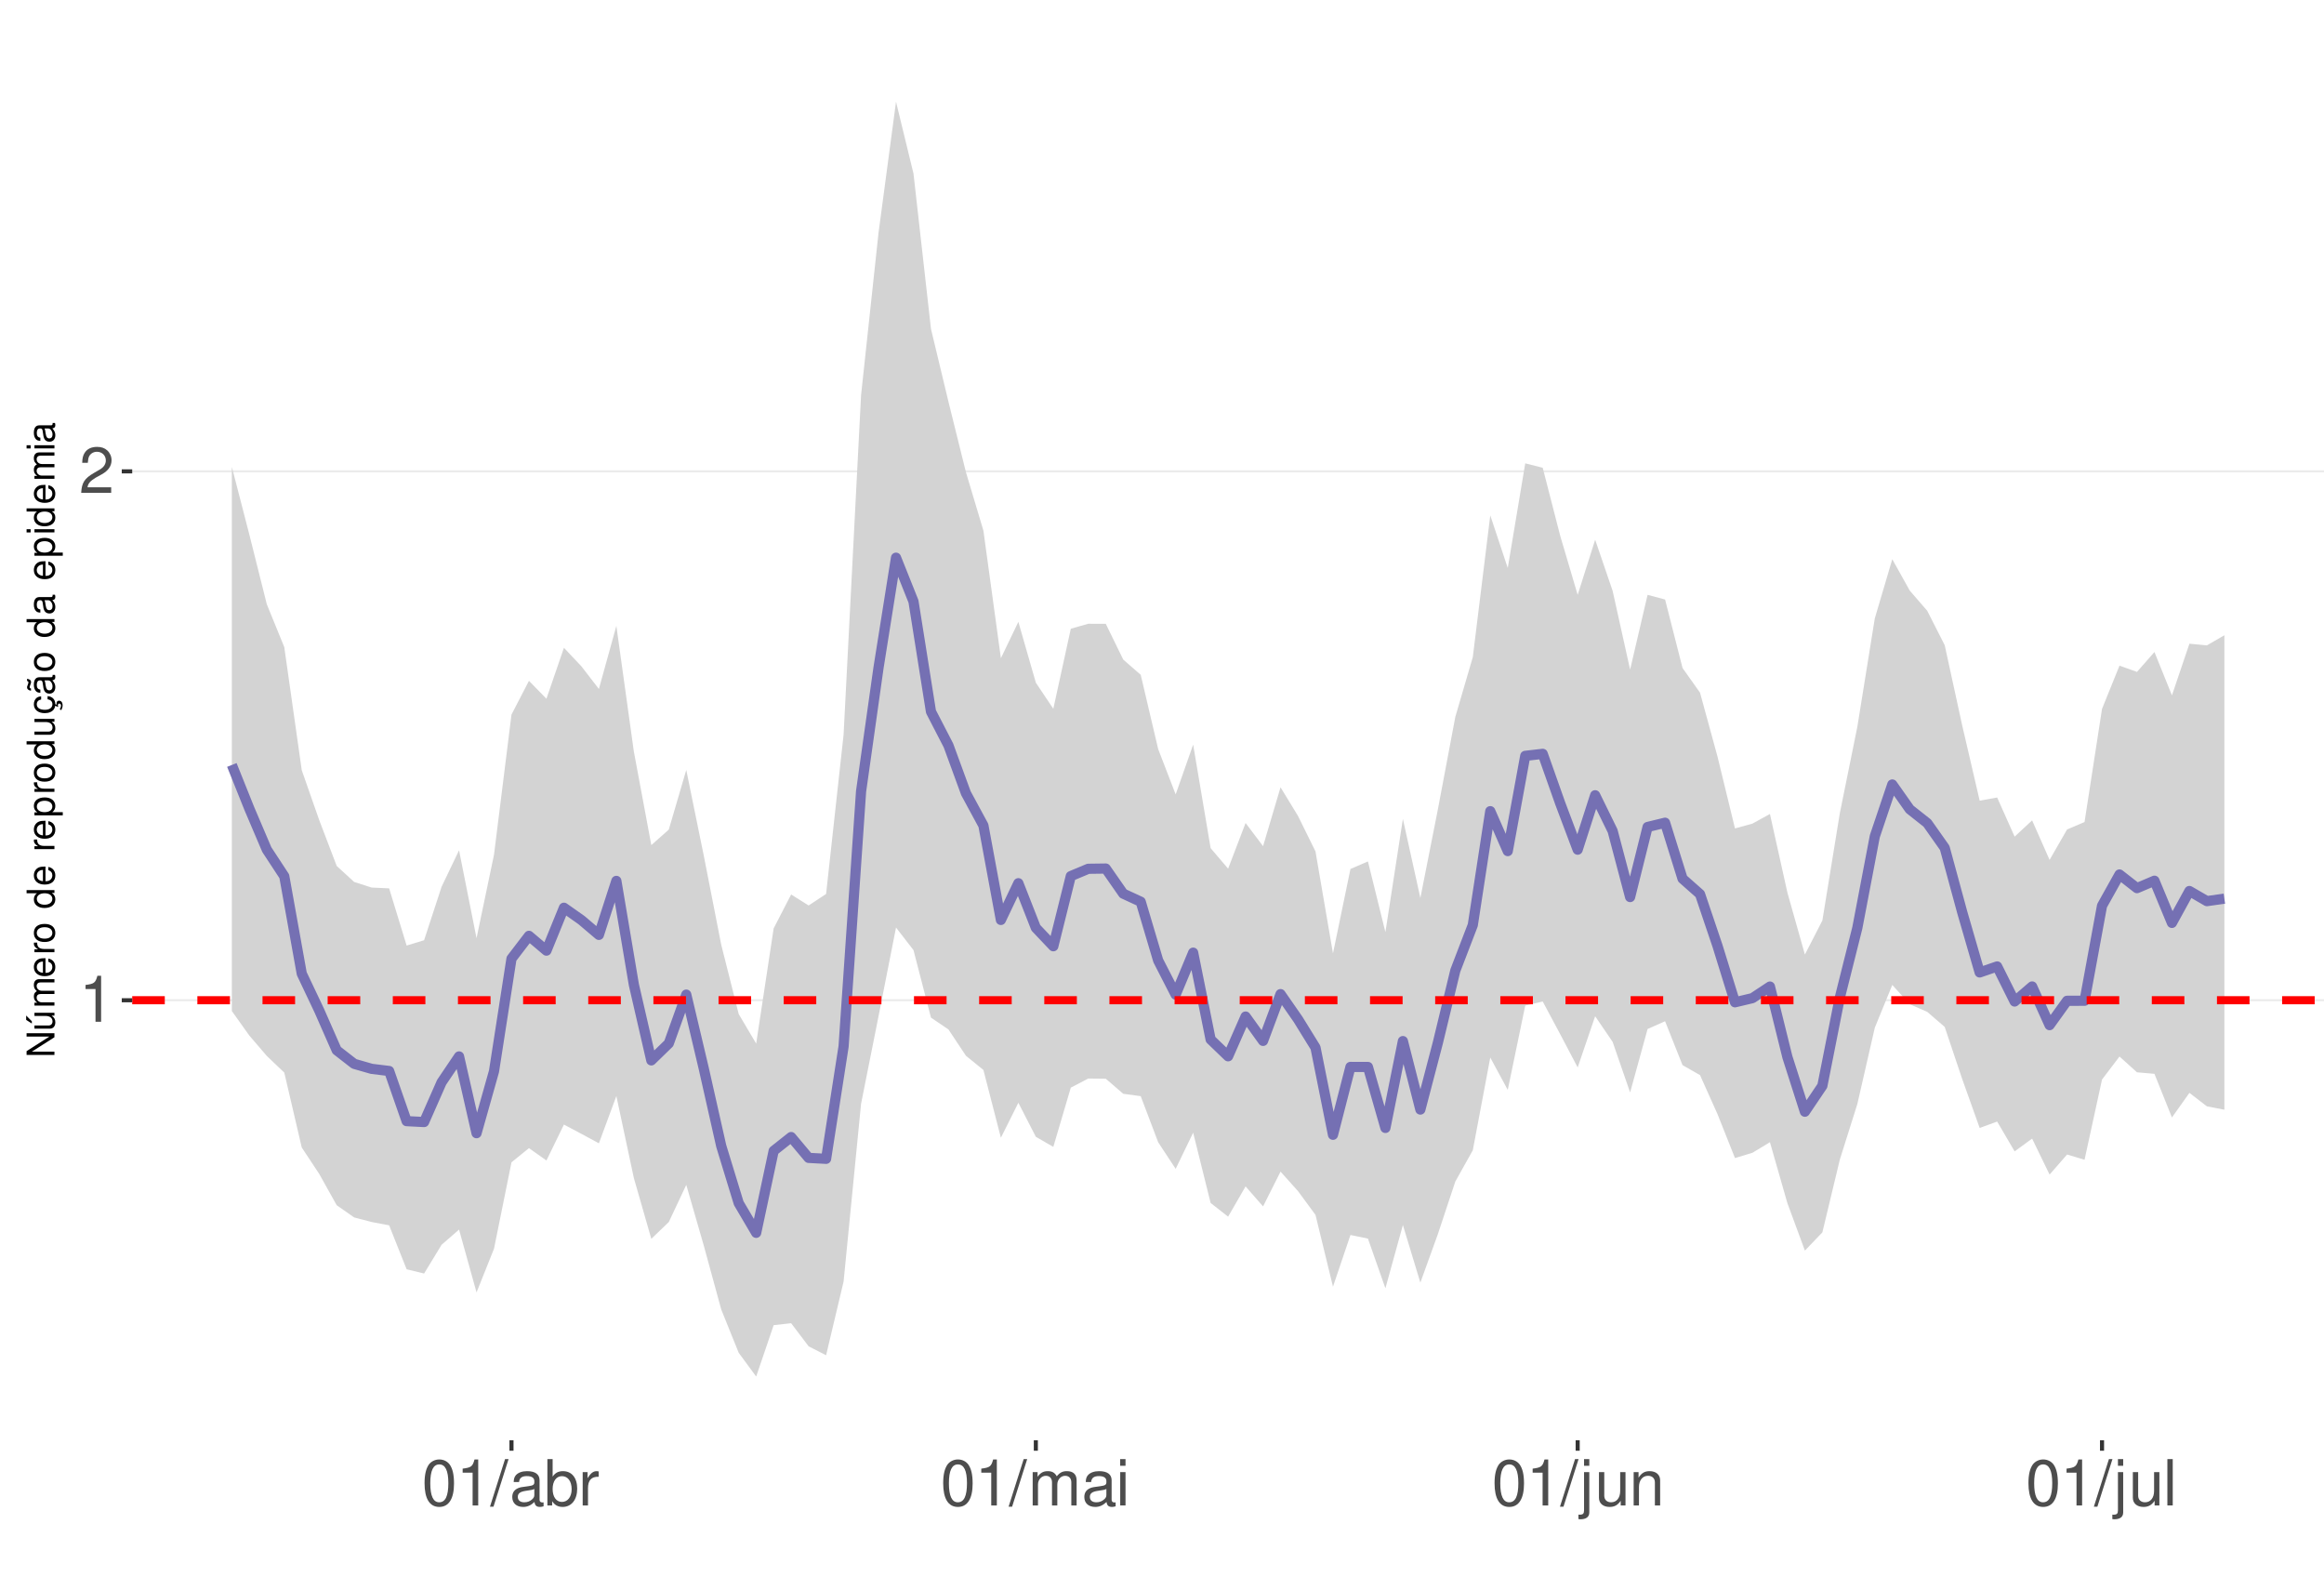
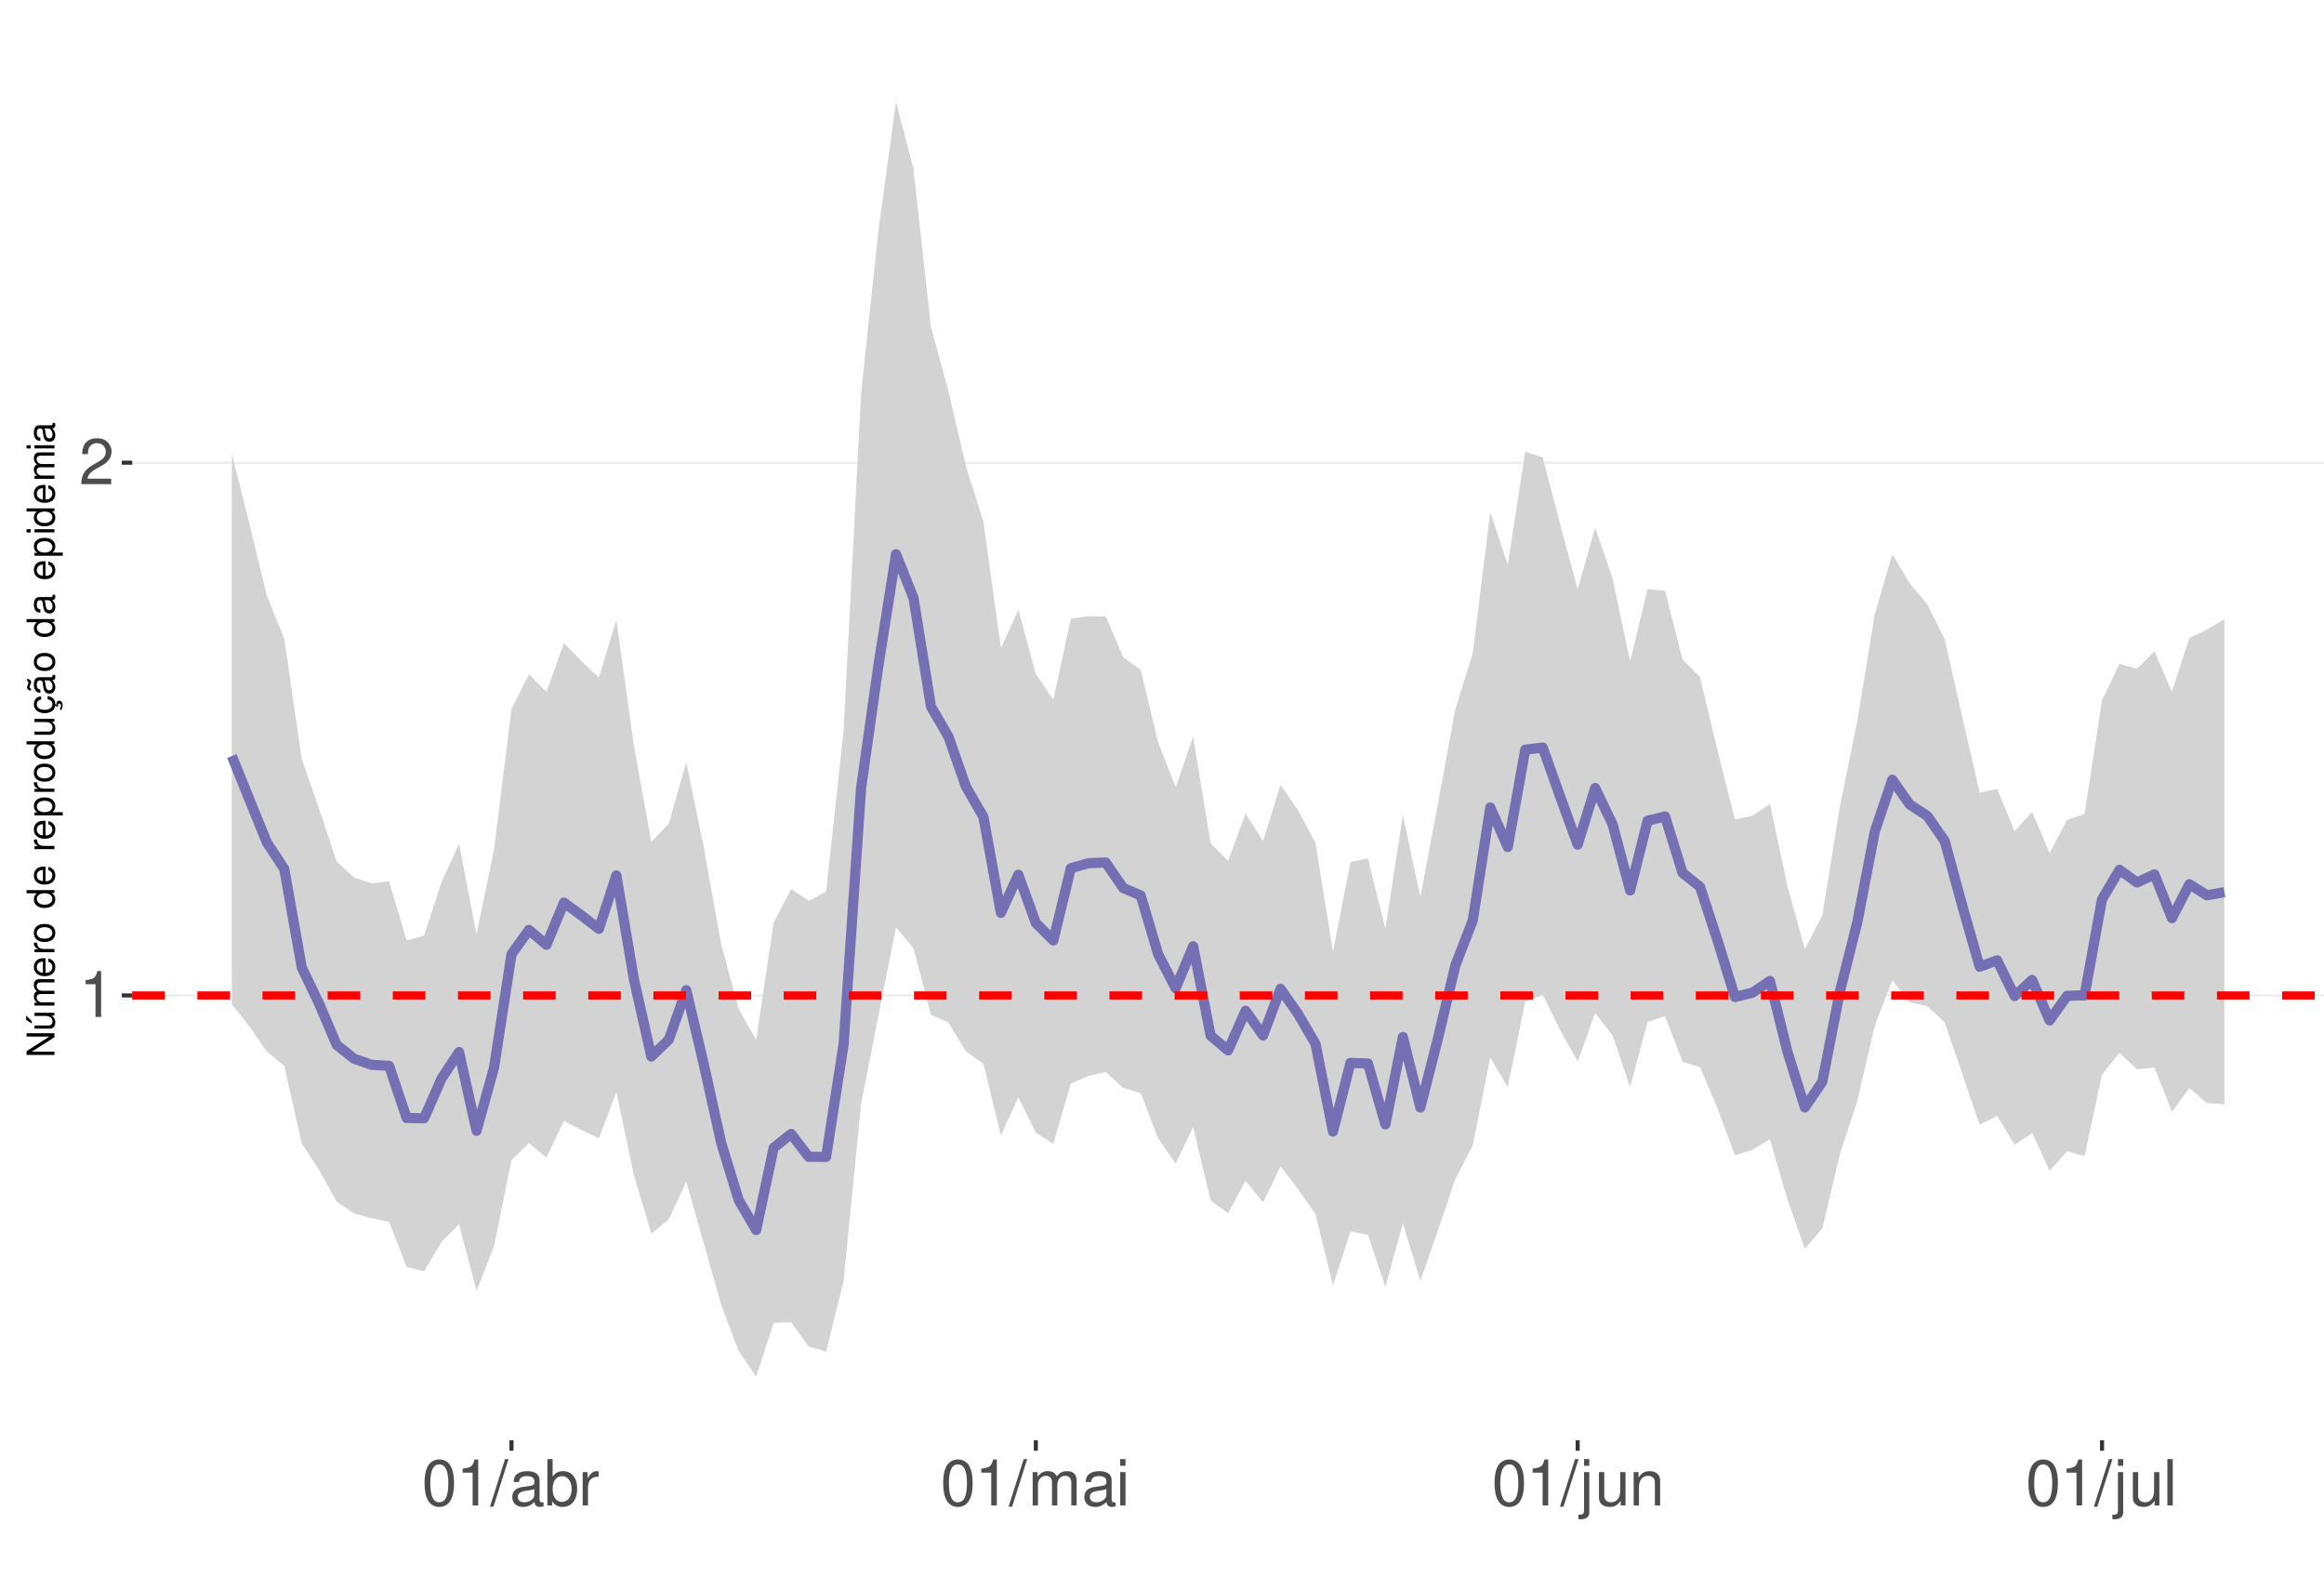
<svg xmlns="http://www.w3.org/2000/svg" xmlns:xlink="http://www.w3.org/1999/xlink" width="609pt" height="413pt" viewBox="0 0 609 413" version="1.1">
  <defs>
    <g>
      <symbol overflow="visible" id="glyph0-0">
        <path style="stroke:none;" d="" />
      </symbol>
      <symbol overflow="visible" id="glyph0-1">
        <path style="stroke:none;" d="M 4.312 -8.578 L 4.312 0 L 5.781 0 L 5.781 -12.047 L 4.812 -12.047 C 4.297 -10.188 3.969 -9.938 1.703 -9.641 L 1.703 -8.578 Z M 4.312 -8.578 " />
      </symbol>
      <symbol overflow="visible" id="glyph0-2">
        <path style="stroke:none;" d="M 8.422 -1.453 L 2.219 -1.453 C 2.359 -2.453 2.891 -3.078 4.344 -3.969 L 6.016 -4.891 C 7.656 -5.812 8.516 -7.047 8.516 -8.531 C 8.516 -9.531 8.109 -10.453 7.406 -11.109 C 6.719 -11.75 5.844 -12.047 4.734 -12.047 C 3.234 -12.047 2.109 -11.516 1.469 -10.484 C 1.047 -9.844 0.859 -9.094 0.828 -7.875 L 2.297 -7.875 C 2.344 -8.688 2.453 -9.172 2.641 -9.578 C 3.031 -10.312 3.797 -10.766 4.688 -10.766 C 6.016 -10.766 7.016 -9.797 7.016 -8.5 C 7.016 -7.531 6.469 -6.703 5.406 -6.094 L 3.875 -5.203 C 1.422 -3.781 0.703 -2.641 0.562 -0.016 L 8.422 -0.016 Z M 8.422 -1.453 " />
      </symbol>
      <symbol overflow="visible" id="glyph0-3">
        <path style="stroke:none;" d="M 4.578 -12.047 C 3.484 -12.047 2.484 -11.547 1.859 -10.734 C 1.094 -9.656 0.719 -8.062 0.719 -5.828 C 0.719 -1.766 2.047 0.391 4.578 0.391 C 7.078 0.391 8.438 -1.766 8.438 -5.734 C 8.438 -8.062 8.078 -9.625 7.297 -10.734 C 6.672 -11.562 5.703 -12.047 4.578 -12.047 Z M 4.578 -10.75 C 6.156 -10.75 6.953 -9.125 6.953 -5.859 C 6.953 -2.438 6.172 -0.828 4.547 -0.828 C 3 -0.828 2.219 -2.5 2.219 -5.812 C 2.219 -9.125 3 -10.75 4.578 -10.75 Z M 4.578 -10.75 " />
      </symbol>
      <symbol overflow="visible" id="glyph0-4">
        <path style="stroke:none;" d="M 3.812 -12.141 L -0.141 0.328 L 0.781 0.328 L 4.734 -12.141 Z M 3.812 -12.141 " />
      </symbol>
      <symbol overflow="visible" id="glyph0-5">
        <path style="stroke:none;" d="M 8.906 -0.812 C 8.766 -0.781 8.688 -0.781 8.609 -0.781 C 8.125 -0.781 7.859 -1.031 7.859 -1.469 L 7.859 -6.594 C 7.859 -8.141 6.734 -8.984 4.578 -8.984 C 3.297 -8.984 2.281 -8.609 1.688 -7.969 C 1.281 -7.516 1.109 -7.016 1.078 -6.141 L 2.484 -6.141 C 2.594 -7.219 3.234 -7.688 4.531 -7.688 C 5.797 -7.688 6.484 -7.234 6.484 -6.391 L 6.484 -6.031 C 6.469 -5.438 6.156 -5.219 5.031 -5.062 C 3.062 -4.812 2.766 -4.75 2.234 -4.531 C 1.219 -4.094 0.703 -3.328 0.703 -2.203 C 0.703 -0.609 1.797 0.391 3.562 0.391 C 4.656 0.391 5.547 0 6.531 -0.906 C 6.625 0 7.062 0.391 7.969 0.391 C 8.266 0.391 8.438 0.344 8.906 0.234 Z M 6.484 -2.75 C 6.484 -2.281 6.344 -2 5.922 -1.609 C 5.359 -1.094 4.688 -0.828 3.859 -0.828 C 2.781 -0.828 2.156 -1.344 2.156 -2.234 C 2.156 -3.141 2.75 -3.609 4.25 -3.828 C 5.734 -4.031 6.016 -4.094 6.484 -4.312 Z M 6.484 -2.75 " />
      </symbol>
      <symbol overflow="visible" id="glyph0-6">
        <path style="stroke:none;" d="M 0.906 -12.141 L 0.906 0 L 2.156 0 L 2.156 -1.109 C 2.812 -0.094 3.703 0.391 4.906 0.391 C 7.219 0.391 8.719 -1.5 8.719 -4.391 C 8.719 -7.234 7.297 -8.984 4.984 -8.984 C 3.781 -8.984 2.938 -8.531 2.281 -7.547 L 2.281 -12.141 Z M 4.719 -7.672 C 6.266 -7.672 7.266 -6.328 7.266 -4.25 C 7.266 -2.266 6.234 -0.922 4.719 -0.922 C 3.234 -0.922 2.281 -2.25 2.281 -4.297 C 2.281 -6.344 3.234 -7.672 4.719 -7.672 Z M 4.719 -7.672 " />
      </symbol>
      <symbol overflow="visible" id="glyph0-7">
        <path style="stroke:none;" d="M 1.156 -8.734 L 1.156 0 L 2.547 0 L 2.547 -4.531 C 2.562 -6.625 3.438 -7.562 5.344 -7.516 L 5.344 -8.922 C 5.109 -8.969 4.984 -8.984 4.812 -8.984 C 3.922 -8.984 3.234 -8.438 2.438 -7.141 L 2.438 -8.734 Z M 1.156 -8.734 " />
      </symbol>
      <symbol overflow="visible" id="glyph0-8">
        <path style="stroke:none;" d="M 1.172 -8.734 L 1.172 0 L 2.562 0 L 2.562 -5.484 C 2.562 -6.75 3.484 -7.766 4.609 -7.766 C 5.641 -7.766 6.234 -7.125 6.234 -6.016 L 6.234 0 L 7.625 0 L 7.625 -5.484 C 7.625 -6.75 8.547 -7.766 9.672 -7.766 C 10.688 -7.766 11.297 -7.109 11.297 -6.016 L 11.297 0 L 12.688 0 L 12.688 -6.547 C 12.688 -8.109 11.797 -8.984 10.156 -8.984 C 9 -8.984 8.297 -8.625 7.484 -7.641 C 6.969 -8.578 6.266 -8.984 5.125 -8.984 C 3.969 -8.984 3.188 -8.547 2.453 -7.5 L 2.453 -8.734 Z M 1.172 -8.734 " />
      </symbol>
      <symbol overflow="visible" id="glyph0-9">
        <path style="stroke:none;" d="M 2.5 -8.734 L 1.109 -8.734 L 1.109 0 L 2.5 0 Z M 2.5 -12.141 L 1.094 -12.141 L 1.094 -10.391 L 2.5 -10.391 Z M 2.5 -12.141 " />
      </symbol>
      <symbol overflow="visible" id="glyph0-10">
        <path style="stroke:none;" d="M 1.172 -8.734 L 1.172 1.266 C 1.172 2.125 0.906 2.422 0.031 2.422 C -0.062 2.422 -0.109 2.422 -0.297 2.406 L -0.297 3.578 C -0.141 3.609 -0.047 3.625 0.172 3.625 C 1.734 3.625 2.547 3.016 2.547 1.812 L 2.547 -8.734 Z M 2.547 -12.141 L 1.172 -12.141 L 1.172 -10.391 L 2.547 -10.391 Z M 2.547 -12.141 " />
      </symbol>
      <symbol overflow="visible" id="glyph0-11">
        <path style="stroke:none;" d="M 8.031 0 L 8.031 -8.734 L 6.641 -8.734 L 6.641 -3.781 C 6.641 -2 5.719 -0.828 4.266 -0.828 C 3.172 -0.828 2.469 -1.5 2.469 -2.547 L 2.469 -8.734 L 1.078 -8.734 L 1.078 -2 C 1.078 -0.547 2.172 0.391 3.859 0.391 C 5.141 0.391 5.969 -0.062 6.781 -1.219 L 6.781 0 Z M 8.031 0 " />
      </symbol>
      <symbol overflow="visible" id="glyph0-12">
        <path style="stroke:none;" d="M 1.172 -8.734 L 1.172 0 L 2.562 0 L 2.562 -4.812 C 2.562 -6.594 3.5 -7.766 4.938 -7.766 C 6.031 -7.766 6.734 -7.094 6.734 -6.047 L 6.734 0 L 8.109 0 L 8.109 -6.594 C 8.109 -8.047 7.031 -8.984 5.344 -8.984 C 4.047 -8.984 3.219 -8.484 2.453 -7.266 L 2.453 -8.734 Z M 1.172 -8.734 " />
      </symbol>
      <symbol overflow="visible" id="glyph0-13">
        <path style="stroke:none;" d="M 2.531 -12.141 L 1.125 -12.141 L 1.125 0 L 2.531 0 Z M 2.531 -12.141 " />
      </symbol>
      <symbol overflow="visible" id="glyph1-0">
        <path style="stroke:none;" d="" />
      </symbol>
      <symbol overflow="visible" id="glyph1-1">
        <path style="stroke:none;" d="M -7.297 -6.453 L -7.297 -5.578 L -1.328 -5.578 L -7.297 -1.766 L -7.297 -0.766 L 0 -0.766 L 0 -1.641 L -5.906 -1.641 L 0 -5.406 L 0 -6.453 Z M -7.297 -6.453 " />
      </symbol>
      <symbol overflow="visible" id="glyph1-2">
        <path style="stroke:none;" d="M 0 -4.812 L -5.234 -4.812 L -5.234 -3.984 L -2.266 -3.984 C -1.203 -3.984 -0.5 -3.438 -0.5 -2.562 C -0.5 -1.906 -0.906 -1.484 -1.531 -1.484 L -5.234 -1.484 L -5.234 -0.656 L -1.203 -0.656 C -0.328 -0.656 0.234 -1.297 0.234 -2.312 C 0.234 -3.094 -0.047 -3.578 -0.734 -4.062 L 0 -4.062 Z M -7.406 -2.953 L -5.922 -2 L -5.922 -2.594 L -7.406 -4.094 Z M -7.406 -2.953 " />
      </symbol>
      <symbol overflow="visible" id="glyph1-3">
        <path style="stroke:none;" d="M -5.234 -0.703 L 0 -0.703 L 0 -1.547 L -3.297 -1.547 C -4.047 -1.547 -4.656 -2.094 -4.656 -2.766 C -4.656 -3.391 -4.281 -3.734 -3.609 -3.734 L 0 -3.734 L 0 -4.578 L -3.297 -4.578 C -4.047 -4.578 -4.656 -5.125 -4.656 -5.812 C -4.656 -6.422 -4.266 -6.781 -3.609 -6.781 L 0 -6.781 L 0 -7.625 L -3.938 -7.625 C -4.875 -7.625 -5.391 -7.078 -5.391 -6.094 C -5.391 -5.406 -5.188 -4.984 -4.594 -4.484 C -5.156 -4.188 -5.391 -3.766 -5.391 -3.078 C -5.391 -2.375 -5.125 -1.906 -4.5 -1.469 L -5.234 -1.469 Z M -5.234 -0.703 " />
      </symbol>
      <symbol overflow="visible" id="glyph1-4">
        <path style="stroke:none;" d="M -2.344 -5.125 C -3.141 -5.125 -3.625 -5.062 -4.016 -4.922 C -4.875 -4.578 -5.391 -3.781 -5.391 -2.797 C -5.391 -1.344 -4.281 -0.406 -2.547 -0.406 C -0.812 -0.406 0.234 -1.297 0.234 -2.781 C 0.234 -3.984 -0.453 -4.812 -1.594 -5.016 L -1.594 -4.188 C -0.906 -3.953 -0.547 -3.484 -0.547 -2.812 C -0.547 -2.281 -0.781 -1.828 -1.219 -1.547 C -1.516 -1.344 -1.812 -1.281 -2.344 -1.266 Z M -3.016 -1.297 C -3.984 -1.359 -4.625 -1.953 -4.625 -2.797 C -4.625 -3.641 -3.953 -4.234 -3.016 -4.234 Z M -3.016 -1.297 " />
      </symbol>
      <symbol overflow="visible" id="glyph1-5">
        <path style="stroke:none;" d="M -5.234 -0.688 L 0 -0.688 L 0 -1.531 L -2.719 -1.531 C -3.984 -1.547 -4.547 -2.062 -4.516 -3.203 L -5.359 -3.203 C -5.375 -3.062 -5.391 -2.984 -5.391 -2.891 C -5.391 -2.344 -5.062 -1.938 -4.297 -1.453 L -5.234 -1.453 Z M -5.234 -0.688 " />
      </symbol>
      <symbol overflow="visible" id="glyph1-6">
        <path style="stroke:none;" d="M -5.391 -2.719 C -5.391 -1.234 -4.344 -0.359 -2.578 -0.359 C -0.812 -0.359 0.234 -1.234 0.234 -2.734 C 0.234 -4.203 -0.812 -5.094 -2.547 -5.094 C -4.359 -5.094 -5.391 -4.234 -5.391 -2.719 Z M -4.625 -2.734 C -4.625 -3.672 -3.844 -4.234 -2.547 -4.234 C -1.312 -4.234 -0.547 -3.656 -0.547 -2.734 C -0.547 -1.797 -1.312 -1.234 -2.578 -1.234 C -3.844 -1.234 -4.625 -1.797 -4.625 -2.734 Z M -4.625 -2.734 " />
      </symbol>
      <symbol overflow="visible" id="glyph1-7">
        <path style="stroke:none;" d="" />
      </symbol>
      <symbol overflow="visible" id="glyph1-8">
        <path style="stroke:none;" d="M -7.297 -4.953 L -7.297 -4.125 L -4.578 -4.125 C -5.109 -3.766 -5.391 -3.203 -5.391 -2.516 C -5.391 -1.156 -4.297 -0.266 -2.625 -0.266 C -0.859 -0.266 0.234 -1.125 0.234 -2.547 C 0.234 -3.266 -0.047 -3.766 -0.688 -4.203 L 0 -4.203 L 0 -4.953 Z M -4.609 -2.656 C -4.609 -3.547 -3.812 -4.125 -2.562 -4.125 C -1.344 -4.125 -0.547 -3.547 -0.547 -2.656 C -0.547 -1.734 -1.359 -1.125 -2.578 -1.125 C -3.797 -1.125 -4.609 -1.734 -4.609 -2.656 Z M -4.609 -2.656 " />
      </symbol>
      <symbol overflow="visible" id="glyph1-9">
        <path style="stroke:none;" d="M 2.188 -0.547 L 2.188 -1.375 L -0.547 -1.375 C -0.016 -1.812 0.234 -2.312 0.234 -2.984 C 0.234 -4.344 -0.859 -5.234 -2.531 -5.234 C -4.297 -5.234 -5.391 -4.375 -5.391 -2.984 C -5.391 -2.266 -5.062 -1.703 -4.453 -1.312 L -5.234 -1.312 L -5.234 -0.547 Z M -4.609 -2.844 C -4.609 -3.766 -3.797 -4.359 -2.547 -4.359 C -1.359 -4.359 -0.547 -3.75 -0.547 -2.844 C -0.547 -1.953 -1.344 -1.375 -2.578 -1.375 C -3.812 -1.375 -4.609 -1.953 -4.609 -2.844 Z M -4.609 -2.844 " />
      </symbol>
      <symbol overflow="visible" id="glyph1-10">
        <path style="stroke:none;" d="M 0 -4.812 L -5.234 -4.812 L -5.234 -3.984 L -2.266 -3.984 C -1.203 -3.984 -0.5 -3.438 -0.5 -2.562 C -0.5 -1.906 -0.906 -1.484 -1.531 -1.484 L -5.234 -1.484 L -5.234 -0.656 L -1.203 -0.656 C -0.328 -0.656 0.234 -1.297 0.234 -2.312 C 0.234 -3.094 -0.047 -3.578 -0.734 -4.062 L 0 -4.062 Z M 0 -4.812 " />
      </symbol>
      <symbol overflow="visible" id="glyph1-11">
        <path style="stroke:none;" d="M 0.234 -2.641 C 0.234 -3.875 -0.547 -4.703 -1.797 -4.766 L -1.797 -3.938 C -0.953 -3.797 -0.531 -3.359 -0.531 -2.656 C -0.531 -1.734 -1.281 -1.188 -2.516 -1.188 C -3.844 -1.188 -4.625 -1.719 -4.625 -2.625 C -4.625 -3.328 -4.203 -3.766 -3.484 -3.875 L -3.484 -4.703 C -3.984 -4.672 -4.312 -4.562 -4.609 -4.359 C -5.094 -4 -5.391 -3.375 -5.391 -2.641 C -5.391 -1.219 -4.266 -0.312 -2.531 -0.312 C -1.469 -0.312 -0.625 -0.672 -0.156 -1.312 C 0.047 -1.594 0.125 -1.812 0.203 -2.25 L 0.922 -1.938 L 0.984 -2.062 C 0.938 -2.188 0.906 -2.25 0.906 -2.375 C 0.906 -2.656 1.047 -2.828 1.281 -2.828 C 1.547 -2.828 1.734 -2.594 1.734 -2.297 C 1.734 -2.031 1.672 -1.844 1.438 -1.406 L 1.406 -1.312 L 1.812 -1.094 C 2.078 -1.75 2.141 -1.953 2.141 -2.344 C 2.141 -3.109 1.781 -3.578 1.203 -3.578 C 0.781 -3.578 0.547 -3.297 0.547 -2.797 C 0.547 -2.703 0.547 -2.641 0.562 -2.516 Z M 0.234 -2.641 " />
      </symbol>
      <symbol overflow="visible" id="glyph1-12">
        <path style="stroke:none;" d="M -0.484 -5.344 C -0.469 -5.266 -0.469 -5.219 -0.469 -5.172 C -0.469 -4.875 -0.625 -4.719 -0.875 -4.719 L -3.953 -4.719 C -4.891 -4.719 -5.391 -4.047 -5.391 -2.75 C -5.391 -1.984 -5.172 -1.375 -4.781 -1.016 C -4.516 -0.766 -4.203 -0.672 -3.688 -0.656 L -3.688 -1.484 C -4.328 -1.562 -4.625 -1.938 -4.625 -2.719 C -4.625 -3.484 -4.344 -3.891 -3.844 -3.891 L -3.625 -3.891 C -3.266 -3.875 -3.125 -3.703 -3.047 -3.016 C -2.891 -1.844 -2.844 -1.656 -2.719 -1.344 C -2.453 -0.734 -2 -0.422 -1.312 -0.422 C -0.375 -0.422 0.234 -1.078 0.234 -2.141 C 0.234 -2.797 0 -3.328 -0.547 -3.922 C 0 -3.984 0.234 -4.234 0.234 -4.781 C 0.234 -4.953 0.203 -5.062 0.141 -5.344 Z M -1.656 -3.891 C -1.375 -3.891 -1.203 -3.812 -0.969 -3.562 C -0.656 -3.219 -0.5 -2.812 -0.5 -2.312 C -0.5 -1.672 -0.812 -1.297 -1.344 -1.297 C -1.891 -1.297 -2.172 -1.656 -2.297 -2.547 C -2.422 -3.438 -2.453 -3.609 -2.594 -3.891 Z M -7.172 -3.75 C -6.922 -3.672 -6.812 -3.547 -6.812 -3.375 C -6.812 -3.25 -6.875 -2.984 -6.984 -2.734 C -7.156 -2.312 -7.172 -2.25 -7.172 -2.047 C -7.172 -1.594 -6.797 -1.297 -6.141 -1.188 L -6.141 -1.766 C -6.375 -1.812 -6.5 -1.938 -6.5 -2.094 C -6.5 -2.203 -6.469 -2.344 -6.375 -2.578 C -6.156 -3.156 -6.125 -3.234 -6.125 -3.438 C -6.125 -3.922 -6.484 -4.219 -7.172 -4.312 Z M -7.172 -3.75 " />
      </symbol>
      <symbol overflow="visible" id="glyph1-13">
        <path style="stroke:none;" d="M -0.484 -5.344 C -0.469 -5.266 -0.469 -5.219 -0.469 -5.172 C -0.469 -4.875 -0.625 -4.719 -0.875 -4.719 L -3.953 -4.719 C -4.891 -4.719 -5.391 -4.047 -5.391 -2.75 C -5.391 -1.984 -5.172 -1.375 -4.781 -1.016 C -4.516 -0.766 -4.203 -0.672 -3.688 -0.656 L -3.688 -1.484 C -4.328 -1.562 -4.625 -1.938 -4.625 -2.719 C -4.625 -3.484 -4.344 -3.891 -3.844 -3.891 L -3.625 -3.891 C -3.266 -3.875 -3.125 -3.703 -3.047 -3.016 C -2.891 -1.844 -2.844 -1.656 -2.719 -1.344 C -2.453 -0.734 -2 -0.422 -1.312 -0.422 C -0.375 -0.422 0.234 -1.078 0.234 -2.141 C 0.234 -2.797 0 -3.328 -0.547 -3.922 C 0 -3.984 0.234 -4.234 0.234 -4.781 C 0.234 -4.953 0.203 -5.062 0.141 -5.344 Z M -1.656 -3.891 C -1.375 -3.891 -1.203 -3.812 -0.969 -3.562 C -0.656 -3.219 -0.5 -2.812 -0.5 -2.312 C -0.5 -1.672 -0.812 -1.297 -1.344 -1.297 C -1.891 -1.297 -2.172 -1.656 -2.297 -2.547 C -2.422 -3.438 -2.453 -3.609 -2.594 -3.891 Z M -1.656 -3.891 " />
      </symbol>
      <symbol overflow="visible" id="glyph1-14">
        <path style="stroke:none;" d="M -5.234 -1.5 L -5.234 -0.672 L 0 -0.672 L 0 -1.5 Z M -7.297 -1.5 L -7.297 -0.656 L -6.234 -0.656 L -6.234 -1.5 Z M -7.297 -1.5 " />
      </symbol>
    </g>
    <clipPath id="clip1">
      <path d="M 34.645 9.961 L 609 9.961 L 609 377.328 L 34.645 377.328 Z M 34.645 9.961 " />
    </clipPath>
    <clipPath id="clip2">
-       <path d="M 34.645 261 L 609 261 L 609 263 L 34.645 263 Z M 34.645 261 " />
+       <path d="M 34.645 260 L 609 260 L 609 262 L 34.645 262 Z M 34.645 260 " />
    </clipPath>
    <clipPath id="clip3">
-       <path d="M 34.645 123 L 609 123 L 609 124 L 34.645 124 Z M 34.645 123 " />
+       <path d="M 34.645 120 L 609 120 L 609 122 L 34.645 122 Z M 34.645 120 " />
    </clipPath>
    <clipPath id="clip4">
-       <path d="M 34.645 260 L 609 260 L 609 264 L 34.645 264 Z M 34.645 260 " />
+       <path d="M 34.645 259 L 609 259 L 609 262 L 34.645 262 Z M 34.645 259 " />
    </clipPath>
  </defs>
  <g id="surface172">
    <rect x="0" y="0" width="609" height="413" style="fill:rgb(100%,100%,100%);fill-opacity:1;stroke:none;" />
    <rect x="0" y="0" width="609" height="413" style="fill:rgb(100%,100%,100%);fill-opacity:1;stroke:none;" />
    <path style="fill:none;stroke-width:1.067;stroke-linecap:round;stroke-linejoin:round;stroke:rgb(100%,100%,100%);stroke-opacity:1;stroke-miterlimit:10;" d="M 0 413 L 609 413 L 609 0 L 0 0 Z M 0 413 " />
    <g clip-path="url(#clip1)" clip-rule="nonzero">
      <path style=" stroke:none;fill-rule:nonzero;fill:rgb(100%,100%,100%);fill-opacity:1;" d="M 34.645 377.328 L 609 377.328 L 609 9.961 L 34.645 9.961 Z M 34.645 377.328 " />
    </g>
    <g clip-path="url(#clip2)" clip-rule="nonzero">
-       <path style="fill:none;stroke-width:0.533;stroke-linecap:butt;stroke-linejoin:round;stroke:rgb(92.157%,92.157%,92.157%);stroke-opacity:1;stroke-miterlimit:10;" d="M 34.645 262.043 L 609 262.043 " />
+       <path style="fill:none;stroke-width:0.533;stroke-linecap:butt;stroke-linejoin:round;stroke:rgb(92.157%,92.157%,92.157%);stroke-opacity:1;stroke-miterlimit:10;" d="M 34.645 260.785 L 609 260.785 " />
    </g>
    <g clip-path="url(#clip3)" clip-rule="nonzero">
-       <path style="fill:none;stroke-width:0.533;stroke-linecap:butt;stroke-linejoin:round;stroke:rgb(92.157%,92.157%,92.157%);stroke-opacity:1;stroke-miterlimit:10;" d="M 34.645 123.484 L 609 123.484 " />
-     </g>
-     <path style=" stroke:none;fill-rule:nonzero;fill:rgb(82.745%,82.745%,82.745%);fill-opacity:1;" d="M 60.754 122.32 L 65.332 140.023 L 69.914 158.305 L 74.492 169.52 L 79.074 201.781 L 83.652 214.859 L 88.234 226.867 L 92.812 231.059 L 97.395 232.527 L 101.973 232.734 L 106.555 247.719 L 111.133 246.324 L 115.715 232.32 L 120.293 222.762 L 124.875 245.789 L 129.453 223.918 L 134.035 187.207 L 138.613 178.367 L 143.195 183.059 L 147.777 169.711 L 152.355 174.562 L 156.938 180.5 L 161.516 163.969 L 166.098 196.883 L 170.676 221.402 L 175.258 217.34 L 179.836 201.715 L 184.418 224.137 L 188.996 247.504 L 193.578 265.668 L 198.156 273.402 L 202.738 243.215 L 207.316 234.344 L 211.898 237.219 L 216.477 234.199 L 221.059 192.484 L 225.641 103.523 L 230.219 60.977 L 234.801 26.66 L 239.379 45.48 L 243.961 86.168 L 248.539 105.238 L 253.121 123.715 L 257.699 139.012 L 262.281 172.441 L 266.859 162.914 L 271.441 178.855 L 276.02 185.691 L 280.602 164.719 L 285.18 163.414 L 289.762 163.422 L 294.34 172.793 L 298.922 176.785 L 303.5 196.254 L 308.082 208.125 L 312.664 195.078 L 317.242 222.199 L 321.824 227.578 L 326.402 215.609 L 330.984 221.684 L 335.562 206.258 L 340.145 213.773 L 344.723 223.062 L 349.305 249.777 L 353.883 227.66 L 358.465 225.68 L 363.043 244.203 L 367.625 214.539 L 372.203 235.258 L 376.785 212.078 L 381.363 187.809 L 385.945 172.156 L 390.523 135.02 L 395.105 148.805 L 399.688 121.387 L 404.266 122.547 L 408.848 140.367 L 413.426 155.844 L 418.008 141.406 L 422.586 154.793 L 427.168 175.43 L 431.746 155.84 L 436.328 157.059 L 440.906 175.004 L 445.488 181.469 L 450.066 198.199 L 454.648 217.035 L 459.227 215.77 L 463.809 213.246 L 468.387 233.863 L 472.969 250.078 L 477.547 241.16 L 482.129 213.012 L 486.711 190.418 L 491.289 162 L 495.871 146.508 L 500.449 154.727 L 505.031 160.02 L 509.609 169.035 L 514.191 190.055 L 518.77 209.758 L 523.352 208.934 L 527.93 219.184 L 532.512 214.926 L 537.09 225.281 L 541.672 217.305 L 546.25 215.355 L 550.832 185.715 L 555.41 174.391 L 559.992 176.027 L 564.57 170.816 L 569.152 182.172 L 573.734 168.637 L 578.312 169.078 L 582.895 166.422 L 582.895 290.727 L 578.312 289.84 L 573.734 286.309 L 569.152 292.758 L 564.57 281.324 L 559.992 280.922 L 555.41 276.789 L 550.832 282.816 L 546.25 303.836 L 541.672 302.465 L 537.09 307.719 L 532.512 298.297 L 527.93 301.637 L 523.352 293.828 L 518.77 295.504 L 514.191 282.68 L 509.609 269.043 L 505.031 265.09 L 500.449 263.09 L 495.871 258.035 L 491.289 269.242 L 486.711 289.242 L 482.129 303.773 L 477.547 322.859 L 472.969 327.633 L 468.387 315.215 L 463.809 299.238 L 459.227 302.004 L 454.648 303.391 L 450.066 291.875 L 445.488 281.66 L 440.906 279.047 L 436.328 267.539 L 431.746 269.586 L 427.168 286.203 L 422.586 272.949 L 418.008 266.238 L 413.426 279.645 L 408.848 270.938 L 404.266 262.371 L 399.688 263.438 L 395.105 285.535 L 390.523 277.062 L 385.945 301.348 L 381.363 309.539 L 376.785 323.328 L 372.203 336.023 L 367.625 320.934 L 363.043 337.508 L 358.465 324.488 L 353.883 323.547 L 349.305 337.086 L 344.723 318.281 L 340.145 312.055 L 335.562 306.941 L 330.984 316.055 L 326.402 310.816 L 321.824 318.742 L 317.242 315.156 L 312.664 296.738 L 308.082 306.219 L 303.5 299.25 L 298.922 287.176 L 294.34 286.547 L 289.762 282.605 L 285.18 282.555 L 280.602 284.941 L 276.02 300.457 L 271.441 297.82 L 266.859 288.902 L 262.281 298.066 L 257.699 280.305 L 253.121 276.59 L 248.539 269.691 L 243.961 266.602 L 239.379 248.914 L 234.801 243 L 230.219 266.227 L 225.641 289.168 L 221.059 335.754 L 216.477 355.051 L 211.898 352.711 L 207.316 346.656 L 202.738 347.168 L 198.156 360.629 L 193.578 354.414 L 188.996 343.047 L 184.418 326.289 L 179.836 310.41 L 175.258 320.148 L 170.676 324.555 L 166.098 308.609 L 161.516 287.141 L 156.938 299.523 L 152.355 297.047 L 147.777 294.617 L 143.195 304.027 L 138.613 300.789 L 134.035 304.508 L 129.453 327.141 L 124.875 338.59 L 120.293 322.129 L 115.715 326.109 L 111.133 333.641 L 106.555 332.527 L 101.973 321.012 L 97.395 320.148 L 92.812 318.949 L 88.234 315.75 L 83.652 307.547 L 79.074 300.625 L 74.492 280.996 L 69.914 276.637 L 65.332 271.293 L 60.754 264.867 Z M 60.754 122.32 " />
-     <path style="fill:none;stroke-width:2.667;stroke-linecap:butt;stroke-linejoin:round;stroke:rgb(45.882%,43.922%,70.196%);stroke-opacity:1;stroke-miterlimit:10;" d="M 60.754 200.402 L 65.332 211.824 L 69.914 222.578 L 74.492 229.562 L 79.074 255.074 L 83.652 264.727 L 88.234 275.145 L 92.812 278.703 L 97.395 280.02 L 101.973 280.582 L 106.555 293.719 L 111.133 293.953 L 115.715 283.551 L 120.293 276.766 L 124.875 296.879 L 129.453 280.656 L 134.035 251.152 L 138.613 245.172 L 143.195 249.051 L 147.777 237.809 L 152.355 241.035 L 156.938 244.922 L 161.516 230.777 L 166.098 257.949 L 170.676 277.805 L 175.258 273.348 L 179.836 260.57 L 184.418 279.918 L 188.996 300.223 L 193.578 315.203 L 198.156 322.977 L 202.738 301.508 L 207.316 297.883 L 211.898 303.344 L 216.477 303.59 L 221.059 274.152 L 225.641 207.332 L 230.219 174.91 L 234.801 146.105 L 239.379 157.57 L 243.961 186.434 L 248.539 195.293 L 253.121 207.809 L 257.699 216.262 L 262.281 241.008 L 266.859 231.387 L 271.441 243.07 L 276.02 247.898 L 280.602 229.523 L 285.18 227.605 L 289.762 227.543 L 294.34 234.117 L 298.922 236.234 L 303.5 251.637 L 308.082 260.578 L 312.664 249.578 L 317.242 272.32 L 321.824 276.73 L 326.402 266.316 L 330.984 272.695 L 335.562 260.441 L 340.145 267.039 L 344.723 274.445 L 349.305 297.293 L 353.883 279.516 L 358.465 279.523 L 363.043 295.496 L 367.625 272.746 L 372.203 290.684 L 376.785 273.191 L 381.363 254.273 L 385.945 242.344 L 390.523 212.512 L 395.105 222.973 L 399.688 198.02 L 404.266 197.492 L 408.848 210.445 L 413.426 222.598 L 418.008 208.344 L 422.586 217.688 L 427.168 235.012 L 431.746 216.656 L 436.328 215.539 L 440.906 230.195 L 445.488 234.25 L 450.066 247.797 L 454.648 262.582 L 459.227 261.492 L 463.809 258.461 L 468.387 276.934 L 472.969 291.25 L 477.547 284.461 L 482.129 261.324 L 486.711 243.082 L 491.289 219.102 L 495.871 205.52 L 500.449 212.016 L 505.031 215.633 L 509.609 222.121 L 514.191 238.969 L 518.77 254.762 L 523.352 253.191 L 527.93 262.375 L 532.512 258.434 L 537.09 268.57 L 541.672 262.188 L 546.25 262.184 L 550.832 237.293 L 555.41 229.098 L 559.992 232.676 L 564.57 230.73 L 569.152 241.785 L 573.734 233.426 L 578.312 236.078 L 582.895 235.434 " />
+       <path style="fill:none;stroke-width:0.533;stroke-linecap:butt;stroke-linejoin:round;stroke:rgb(92.157%,92.157%,92.157%);stroke-opacity:1;stroke-miterlimit:10;" d="M 34.645 121.219 L 609 121.219 " />
+     </g>
+     <path style=" stroke:none;fill-rule:nonzero;fill:rgb(82.745%,82.745%,82.745%);fill-opacity:1;" d="M 60.754 118.867 L 65.332 137.141 L 69.914 156.012 L 74.492 167.32 L 79.074 198.852 L 83.652 211.977 L 88.234 225.715 L 92.812 229.918 L 97.395 231.395 L 101.973 230.883 L 106.555 246.406 L 111.133 245.117 L 115.715 231.074 L 120.293 221.051 L 124.875 244.75 L 129.453 222.629 L 134.035 185.758 L 138.613 176.617 L 143.195 181.301 L 147.777 168.469 L 152.355 173.18 L 156.938 177.508 L 161.516 162.414 L 166.098 195.27 L 170.676 220.598 L 175.258 215.758 L 179.836 199.715 L 184.418 221.965 L 188.996 247.445 L 193.578 264.32 L 198.156 272.422 L 202.738 241.734 L 207.316 232.895 L 211.898 235.992 L 216.477 233.574 L 221.059 191.422 L 225.641 103.066 L 230.219 60.129 L 234.801 26.66 L 239.379 44.273 L 243.961 85.719 L 248.539 102.469 L 253.121 122.152 L 257.699 136.641 L 262.281 169.805 L 266.859 159.723 L 271.441 176.562 L 276.02 183.406 L 280.602 162.051 L 285.18 161.465 L 289.762 161.535 L 294.34 172.16 L 298.922 175.508 L 303.5 194.504 L 308.082 206.199 L 312.664 192.969 L 317.242 220.918 L 321.824 225.512 L 326.402 213.129 L 330.984 220.324 L 335.562 205.586 L 340.145 212.27 L 344.723 220.855 L 349.305 249.402 L 353.883 225.836 L 358.465 224.91 L 363.043 243.266 L 367.625 213.527 L 372.203 234.977 L 376.785 210.672 L 381.363 185.852 L 385.945 171.102 L 390.523 134.199 L 395.105 147.957 L 399.688 118.336 L 404.266 119.805 L 408.848 137.348 L 413.426 154.453 L 418.008 138.227 L 422.586 151.582 L 427.168 173.266 L 431.746 154.348 L 436.328 154.734 L 440.906 172.738 L 445.488 177.395 L 450.066 196.648 L 454.648 214.676 L 459.227 213.711 L 463.809 210.605 L 468.387 232.145 L 472.969 248.68 L 477.547 239.742 L 482.129 211.324 L 486.711 188.797 L 491.289 160.91 L 495.871 145.188 L 500.449 152.836 L 505.031 158.332 L 509.609 167.484 L 514.191 187.77 L 518.77 207.652 L 523.352 206.676 L 527.93 217.742 L 532.512 212.707 L 537.09 223.492 L 541.672 214.781 L 546.25 213.262 L 550.832 183.461 L 555.41 173.906 L 559.992 175.203 L 564.57 170.641 L 569.152 181.203 L 573.734 167.137 L 578.312 164.945 L 582.895 162.23 L 582.895 289.312 L 578.312 288.98 L 573.734 285.074 L 569.152 291.262 L 564.57 279.703 L 559.992 280.113 L 555.41 275.84 L 550.832 281.488 L 546.25 302.871 L 541.672 301.637 L 537.09 306.77 L 532.512 296.828 L 527.93 299.887 L 523.352 292.348 L 518.77 294.668 L 514.191 281.27 L 509.609 267.879 L 505.031 263.59 L 500.449 262.633 L 495.871 256.812 L 491.289 268.754 L 486.711 288.355 L 482.129 302.457 L 477.547 321.793 L 472.969 327.145 L 468.387 314.223 L 463.809 298.449 L 459.227 301.242 L 454.648 302.648 L 450.066 290.383 L 445.488 279.586 L 440.906 278.141 L 436.328 266.184 L 431.746 267.734 L 427.168 284.844 L 422.586 271.316 L 418.008 265.41 L 413.426 278.098 L 408.848 269.949 L 404.266 260.562 L 399.688 262.371 L 395.105 284.84 L 390.523 277.043 L 385.945 300.074 L 381.363 308.875 L 376.785 322.465 L 372.203 335.555 L 367.625 320.504 L 363.043 337.133 L 358.465 323.5 L 353.883 322.633 L 349.305 336.773 L 344.723 318.078 L 340.145 311.539 L 335.562 305.535 L 330.984 315.02 L 326.402 309.34 L 321.824 317.855 L 317.242 314.496 L 312.664 295.258 L 308.082 304.832 L 303.5 298.277 L 298.922 286.398 L 294.34 284.984 L 289.762 280.867 L 285.18 281.887 L 280.602 283.906 L 276.02 299.668 L 271.441 296.734 L 266.859 287.52 L 262.281 297.438 L 257.699 278.664 L 253.121 275.457 L 248.539 267.863 L 243.961 265.879 L 239.379 248.398 L 234.801 242.973 L 230.219 265.91 L 225.641 289.27 L 221.059 335.551 L 216.477 354.117 L 211.898 352.742 L 207.316 346.406 L 202.738 346.582 L 198.156 360.629 L 193.578 353.961 L 188.996 341.906 L 184.418 325.672 L 179.836 309.578 L 175.258 319.43 L 170.676 323.23 L 166.098 307.82 L 161.516 286.082 L 156.938 298.211 L 152.355 296.043 L 147.777 293.688 L 143.195 303.262 L 138.613 299.488 L 134.035 303.918 L 129.453 326.492 L 124.875 338.184 L 120.293 320.793 L 115.715 325.312 L 111.133 333.039 L 106.555 331.918 L 101.973 320.109 L 97.395 319.148 L 92.812 317.941 L 88.234 314.781 L 83.652 306.574 L 79.074 299.578 L 74.492 279.238 L 69.914 275.48 L 65.332 268.883 L 60.754 263.074 Z M 60.754 118.867 " />
+     <path style="fill:none;stroke-width:2.667;stroke-linecap:butt;stroke-linejoin:round;stroke:rgb(45.882%,43.922%,70.196%);stroke-opacity:1;stroke-miterlimit:10;" d="M 60.754 198.078 L 65.332 209.395 L 69.914 220.672 L 74.492 227.652 L 79.074 253.465 L 83.652 263.012 L 88.234 273.746 L 92.812 277.379 L 97.395 278.965 L 101.973 279.234 L 106.555 292.891 L 111.133 292.973 L 115.715 282.531 L 120.293 275.617 L 124.875 296.227 L 129.453 279.727 L 134.035 250 L 138.613 243.621 L 143.195 247.523 L 147.777 236.473 L 152.355 239.809 L 156.938 243.344 L 161.516 229.336 L 166.098 256.469 L 170.676 276.797 L 175.258 272.359 L 179.836 259.418 L 184.418 278.793 L 188.996 299.441 L 193.578 314.41 L 198.156 322.242 L 202.738 300.703 L 207.316 297.066 L 211.898 303.059 L 216.477 303.094 L 221.059 273.656 L 225.641 206.508 L 230.219 174.102 L 234.801 145.184 L 239.379 156.637 L 243.961 185.094 L 248.539 192.988 L 253.121 206.066 L 257.699 214.02 L 262.281 239.145 L 266.859 229.16 L 271.441 241.816 L 276.02 246.371 L 280.602 227.469 L 285.18 226.145 L 289.762 225.969 L 294.34 232.633 L 298.922 234.602 L 303.5 250.035 L 308.082 258.879 L 312.664 247.91 L 317.242 271.324 L 321.824 275.184 L 326.402 264.801 L 330.984 271.27 L 335.562 259.055 L 340.145 265.629 L 344.723 273.465 L 349.305 296.449 L 353.883 278.457 L 358.465 278.621 L 363.043 294.566 L 367.625 271.668 L 372.203 290.133 L 376.785 272.129 L 381.363 252.977 L 385.945 241.09 L 390.523 211.539 L 395.105 221.895 L 399.688 196.398 L 404.266 195.855 L 408.848 208.734 L 413.426 221.293 L 418.008 206.453 L 422.586 215.992 L 427.168 233.262 L 431.746 215.023 L 436.328 213.898 L 440.906 228.66 L 445.488 232.352 L 450.066 246.359 L 454.648 261.199 L 459.227 260.074 L 463.809 256.984 L 468.387 275.496 L 472.969 290.125 L 477.547 283.367 L 482.129 259.82 L 486.711 241.551 L 491.289 217.824 L 495.871 204.27 L 500.449 210.777 L 505.031 213.754 L 509.609 220.324 L 514.191 237.234 L 518.77 253.262 L 523.352 251.594 L 527.93 260.953 L 532.512 256.738 L 537.09 267.324 L 541.672 260.887 L 546.25 260.766 L 550.832 235.605 L 555.41 227.871 L 559.992 231.188 L 564.57 229.082 L 569.152 240.539 L 573.734 231.641 L 578.312 234.547 L 582.895 233.734 " />
    <g clip-path="url(#clip4)" clip-rule="nonzero">
-       <path style="fill:none;stroke-width:2.134;stroke-linecap:butt;stroke-linejoin:round;stroke:rgb(100%,0%,0%);stroke-opacity:1;stroke-dasharray:8.536,8.536;stroke-miterlimit:10;" d="M 34.645 262.043 L 609 262.043 " />
-     </g>
-     <g style="fill:rgb(30.196%,30.196%,30.196%);fill-opacity:1;">
-       <use xlink:href="#glyph0-1" x="20.715" y="267.681" />
-     </g>
-     <g style="fill:rgb(30.196%,30.196%,30.196%);fill-opacity:1;">
-       <use xlink:href="#glyph0-2" x="20.715" y="129.122" />
-     </g>
-     <path style="fill:none;stroke-width:1.067;stroke-linecap:butt;stroke-linejoin:round;stroke:rgb(20%,20%,20%);stroke-opacity:1;stroke-miterlimit:10;" d="M 31.906 262.043 L 34.645 262.043 " />
-     <path style="fill:none;stroke-width:1.067;stroke-linecap:butt;stroke-linejoin:round;stroke:rgb(20%,20%,20%);stroke-opacity:1;stroke-miterlimit:10;" d="M 31.906 123.484 L 34.645 123.484 " />
+       <path style="fill:none;stroke-width:2.134;stroke-linecap:butt;stroke-linejoin:round;stroke:rgb(100%,0%,0%);stroke-opacity:1;stroke-dasharray:8.536,8.536;stroke-miterlimit:10;" d="M 34.645 260.785 L 609 260.785 " />
+     </g>
+     <g style="fill:rgb(30.196%,30.196%,30.196%);fill-opacity:1;">
+       <use xlink:href="#glyph0-1" x="20.715" y="266.423" />
+     </g>
+     <g style="fill:rgb(30.196%,30.196%,30.196%);fill-opacity:1;">
+       <use xlink:href="#glyph0-2" x="20.715" y="126.856" />
+     </g>
+     <path style="fill:none;stroke-width:1.067;stroke-linecap:butt;stroke-linejoin:round;stroke:rgb(20%,20%,20%);stroke-opacity:1;stroke-miterlimit:10;" d="M 31.906 260.785 L 34.645 260.785 " />
+     <path style="fill:none;stroke-width:1.067;stroke-linecap:butt;stroke-linejoin:round;stroke:rgb(20%,20%,20%);stroke-opacity:1;stroke-miterlimit:10;" d="M 31.906 121.219 L 34.645 121.219 " />
    <path style="fill:none;stroke-width:1.067;stroke-linecap:butt;stroke-linejoin:round;stroke:rgb(20%,20%,20%);stroke-opacity:1;stroke-miterlimit:10;" d="M 134.035 380.07 L 134.035 377.328 " />
    <path style="fill:none;stroke-width:1.067;stroke-linecap:butt;stroke-linejoin:round;stroke:rgb(20%,20%,20%);stroke-opacity:1;stroke-miterlimit:10;" d="M 271.441 380.07 L 271.441 377.328 " />
    <path style="fill:none;stroke-width:1.067;stroke-linecap:butt;stroke-linejoin:round;stroke:rgb(20%,20%,20%);stroke-opacity:1;stroke-miterlimit:10;" d="M 413.426 380.07 L 413.426 377.328 " />
    <path style="fill:none;stroke-width:1.067;stroke-linecap:butt;stroke-linejoin:round;stroke:rgb(20%,20%,20%);stroke-opacity:1;stroke-miterlimit:10;" d="M 550.832 380.07 L 550.832 377.328 " />
    <g style="fill:rgb(30.196%,30.196%,30.196%);fill-opacity:1;">
      <use xlink:href="#glyph0-3" x="110.535" y="394.399" />
      <use xlink:href="#glyph0-1" x="119.535" y="394.399" />
      <use xlink:href="#glyph0-4" x="128.535" y="394.399" />
      <use xlink:href="#glyph0-5" x="133.535" y="394.399" />
      <use xlink:href="#glyph0-6" x="142.535" y="394.399" />
      <use xlink:href="#glyph0-7" x="151.535" y="394.399" />
    </g>
    <g style="fill:rgb(30.196%,30.196%,30.196%);fill-opacity:1;">
      <use xlink:href="#glyph0-3" x="246.441" y="394.399" />
      <use xlink:href="#glyph0-1" x="255.441" y="394.399" />
      <use xlink:href="#glyph0-4" x="264.441" y="394.399" />
      <use xlink:href="#glyph0-8" x="269.441" y="394.399" />
      <use xlink:href="#glyph0-5" x="283.441" y="394.399" />
      <use xlink:href="#glyph0-9" x="292.441" y="394.399" />
    </g>
    <g style="fill:rgb(30.196%,30.196%,30.196%);fill-opacity:1;">
      <use xlink:href="#glyph0-3" x="390.926" y="394.399" />
      <use xlink:href="#glyph0-1" x="399.926" y="394.399" />
      <use xlink:href="#glyph0-4" x="408.926" y="394.399" />
      <use xlink:href="#glyph0-10" x="413.926" y="394.399" />
      <use xlink:href="#glyph0-11" x="417.926" y="394.399" />
      <use xlink:href="#glyph0-12" x="426.926" y="394.399" />
    </g>
    <g style="fill:rgb(30.196%,30.196%,30.196%);fill-opacity:1;">
      <use xlink:href="#glyph0-3" x="530.832" y="394.399" />
      <use xlink:href="#glyph0-1" x="539.832" y="394.399" />
      <use xlink:href="#glyph0-4" x="548.832" y="394.399" />
      <use xlink:href="#glyph0-10" x="553.832" y="394.399" />
      <use xlink:href="#glyph0-11" x="557.832" y="394.399" />
      <use xlink:href="#glyph0-13" x="566.832" y="394.399" />
    </g>
    <g style="fill:rgb(0%,0%,0%);fill-opacity:1;">
      <use xlink:href="#glyph1-1" x="14.263" y="277.145" />
      <use xlink:href="#glyph1-2" x="14.263" y="270.145" />
      <use xlink:href="#glyph1-3" x="14.263" y="264.145" />
      <use xlink:href="#glyph1-4" x="14.263" y="256.145" />
      <use xlink:href="#glyph1-5" x="14.263" y="250.145" />
      <use xlink:href="#glyph1-6" x="14.263" y="247.145" />
      <use xlink:href="#glyph1-7" x="14.263" y="241.145" />
      <use xlink:href="#glyph1-8" x="14.263" y="238.145" />
      <use xlink:href="#glyph1-4" x="14.263" y="232.145" />
      <use xlink:href="#glyph1-7" x="14.263" y="226.145" />
      <use xlink:href="#glyph1-5" x="14.263" y="223.145" />
      <use xlink:href="#glyph1-4" x="14.263" y="220.145" />
      <use xlink:href="#glyph1-9" x="14.263" y="214.145" />
      <use xlink:href="#glyph1-5" x="14.263" y="208.145" />
      <use xlink:href="#glyph1-6" x="14.263" y="205.145" />
      <use xlink:href="#glyph1-8" x="14.263" y="199.145" />
      <use xlink:href="#glyph1-10" x="14.263" y="193.145" />
      <use xlink:href="#glyph1-11" x="14.263" y="187.145" />
      <use xlink:href="#glyph1-12" x="14.263" y="182.145" />
      <use xlink:href="#glyph1-6" x="14.263" y="176.145" />
      <use xlink:href="#glyph1-7" x="14.263" y="170.145" />
      <use xlink:href="#glyph1-8" x="14.263" y="167.145" />
      <use xlink:href="#glyph1-13" x="14.263" y="161.145" />
      <use xlink:href="#glyph1-7" x="14.263" y="155.145" />
      <use xlink:href="#glyph1-4" x="14.263" y="152.145" />
      <use xlink:href="#glyph1-9" x="14.263" y="146.145" />
      <use xlink:href="#glyph1-14" x="14.263" y="140.145" />
      <use xlink:href="#glyph1-8" x="14.263" y="138.145" />
      <use xlink:href="#glyph1-4" x="14.263" y="132.145" />
      <use xlink:href="#glyph1-3" x="14.263" y="126.145" />
      <use xlink:href="#glyph1-14" x="14.263" y="118.145" />
      <use xlink:href="#glyph1-13" x="14.263" y="116.145" />
    </g>
  </g>
</svg>
